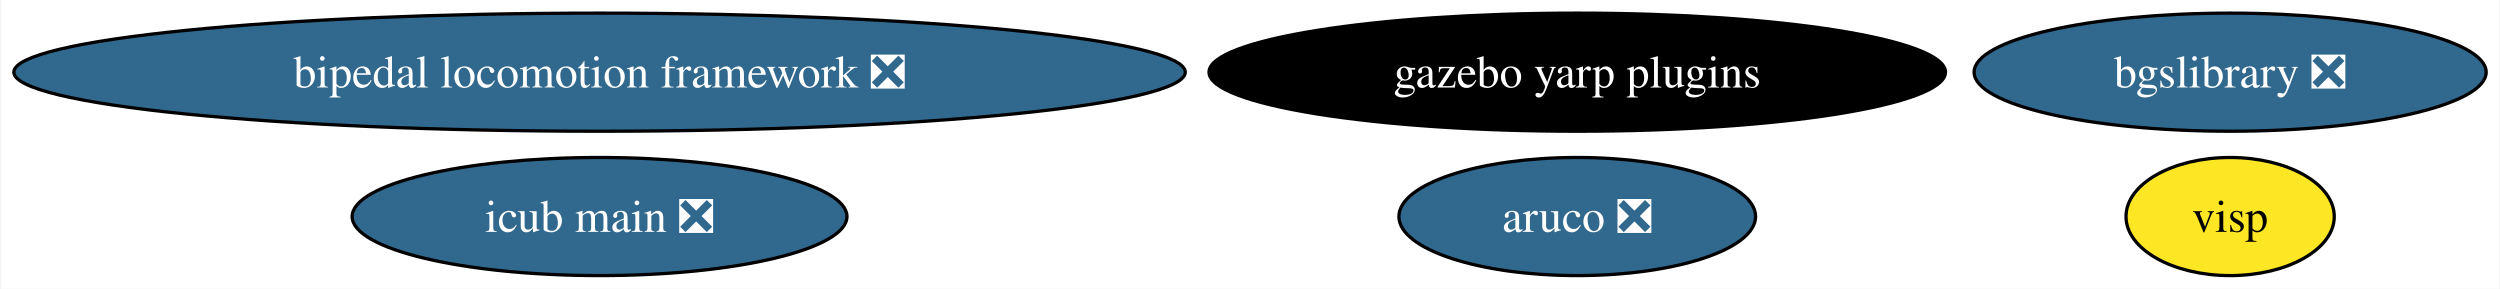
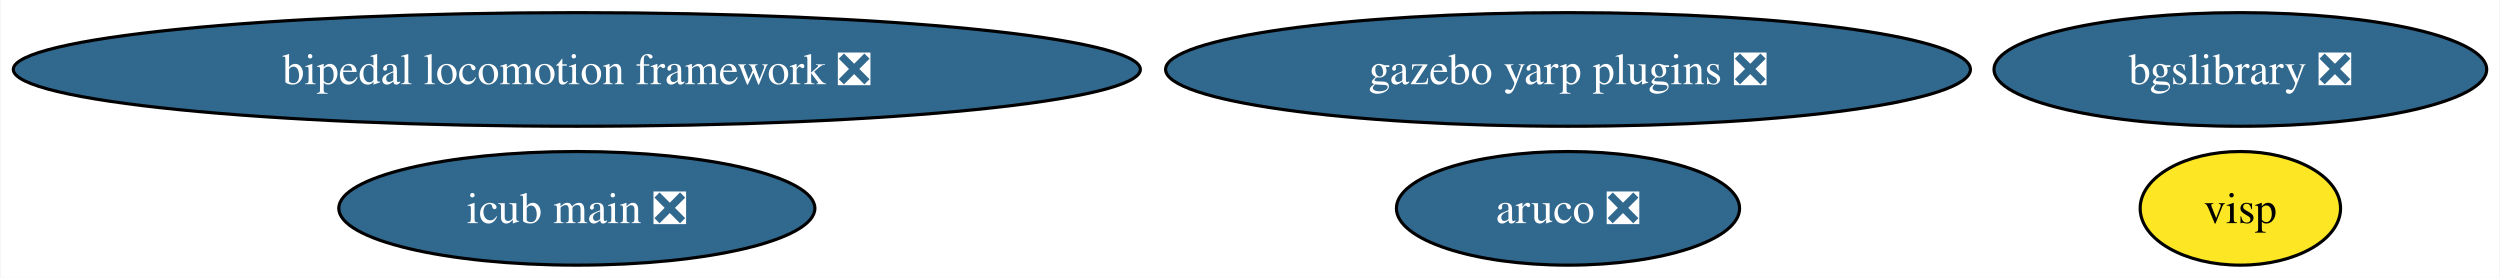
- <svg xmlns="http://www.w3.org/2000/svg" xmlns:xlink="http://www.w3.org/1999/xlink" width="762pt" height="88pt" viewBox="0.00 0.00 761.57 88.00">
+ <svg xmlns="http://www.w3.org/2000/svg" xmlns:xlink="http://www.w3.org/1999/xlink" width="792pt" height="88pt" viewBox="0.00 0.00 791.57 88.00">
  <g id="graph0" class="graph" transform="scale(1 1) rotate(0) translate(4 84)">
-     <polygon fill="white" stroke="none" points="-4,4 -4,-84 757.57,-84 757.57,4 -4,4" />
+     <polygon fill="white" stroke="none" points="-4,4 -4,-84 787.57,-84 787.57,4 -4,4" />
    <g id="node1" class="node">
      <g id="a_node1">
        <a xlink:href="https://github.com/conda-forge/aruco-feedstock/pull/17" xlink:title="aruco ❎">
-           <ellipse fill="#31688e" stroke="black" cx="476.53" cy="-18" rx="54.36" ry="18" />
-           <text text-anchor="middle" x="476.53" y="-13.32" font-family="Times,serif" font-size="14.00" fill="white">aruco ❎</text>
+           <ellipse fill="#31688e" stroke="black" cx="492.53" cy="-18" rx="54.36" ry="18" />
+           <text text-anchor="middle" x="492.53" y="-13.32" font-family="Times,serif" font-size="14.00" fill="white">aruco ❎</text>
        </a>
      </g>
    </g>
    <g id="node2" class="node">
      <g id="a_node2">
        <a xlink:href="https://github.com/conda-forge/bgslibrary-feedstock/pull/11" xlink:title="bgslibrary ❎">
-           <ellipse fill="#31688e" stroke="black" cx="675.53" cy="-62" rx="78.04" ry="18" />
-           <text text-anchor="middle" x="675.53" y="-57.33" font-family="Times,serif" font-size="14.00" fill="white">bgslibrary ❎</text>
+           <ellipse fill="#31688e" stroke="black" cx="705.53" cy="-62" rx="78.04" ry="18" />
+           <text text-anchor="middle" x="705.53" y="-57.33" font-family="Times,serif" font-size="14.00" fill="white">bgslibrary ❎</text>
        </a>
      </g>
    </g>
    <g id="node3" class="node">
      <g id="a_node3">
        <a xlink:href="https://github.com/conda-forge/bipedal-locomotion-framework-feedstock/pull/103" xlink:title="bipedal locomotion framework ❎">
          <ellipse fill="#31688e" stroke="black" cx="178.53" cy="-62" rx="178.53" ry="18" />
          <text text-anchor="middle" x="178.53" y="-57.33" font-family="Times,serif" font-size="14.00" fill="white">bipedal locomotion framework ❎</text>
        </a>
      </g>
    </g>
    <g id="node4" class="node">
      <g id="a_node4">
-         <a xlink:href="https://github.com/conda-forge/gazebo-yarp-plugins-feedstock" xlink:title="gazebo yarp plugins">
-           <ellipse fill="#000000" stroke="black" cx="476.53" cy="-62" rx="112.24" ry="18" />
-           <text text-anchor="middle" x="476.53" y="-57.33" font-family="Times,serif" font-size="14.00" fill="white">gazebo yarp plugins</text>
+         <a xlink:href="https://github.com/conda-forge/gazebo-yarp-plugins-feedstock/pull/40" xlink:title="gazebo yarp plugins ❎">
+           <ellipse fill="#31688e" stroke="black" cx="492.53" cy="-62" rx="127.49" ry="18" />
+           <text text-anchor="middle" x="492.53" y="-57.33" font-family="Times,serif" font-size="14.00" fill="white">gazebo yarp plugins ❎</text>
        </a>
      </g>
    </g>
    <g id="node5" class="node">
      <g id="a_node5">
        <a xlink:href="https://github.com/conda-forge/visp-feedstock" xlink:title="visp">
-           <ellipse fill="#fde725" stroke="black" cx="675.53" cy="-18" rx="31.74" ry="18" />
-           <text text-anchor="middle" x="675.53" y="-13.32" font-family="Times,serif" font-size="14.00">visp</text>
+           <ellipse fill="#fde725" stroke="black" cx="705.53" cy="-18" rx="31.74" ry="18" />
+           <text text-anchor="middle" x="705.53" y="-13.32" font-family="Times,serif" font-size="14.00">visp</text>
        </a>
      </g>
    </g>
    <g id="node6" class="node">
      <g id="a_node6">
        <a xlink:href="https://github.com/conda-forge/icub-main-feedstock/pull/16" xlink:title="icub main ❎">
          <ellipse fill="#31688e" stroke="black" cx="178.53" cy="-18" rx="75.41" ry="18" />
          <text text-anchor="middle" x="178.53" y="-13.32" font-family="Times,serif" font-size="14.00" fill="white">icub main ❎</text>
        </a>
      </g>
    </g>
  </g>
</svg>
